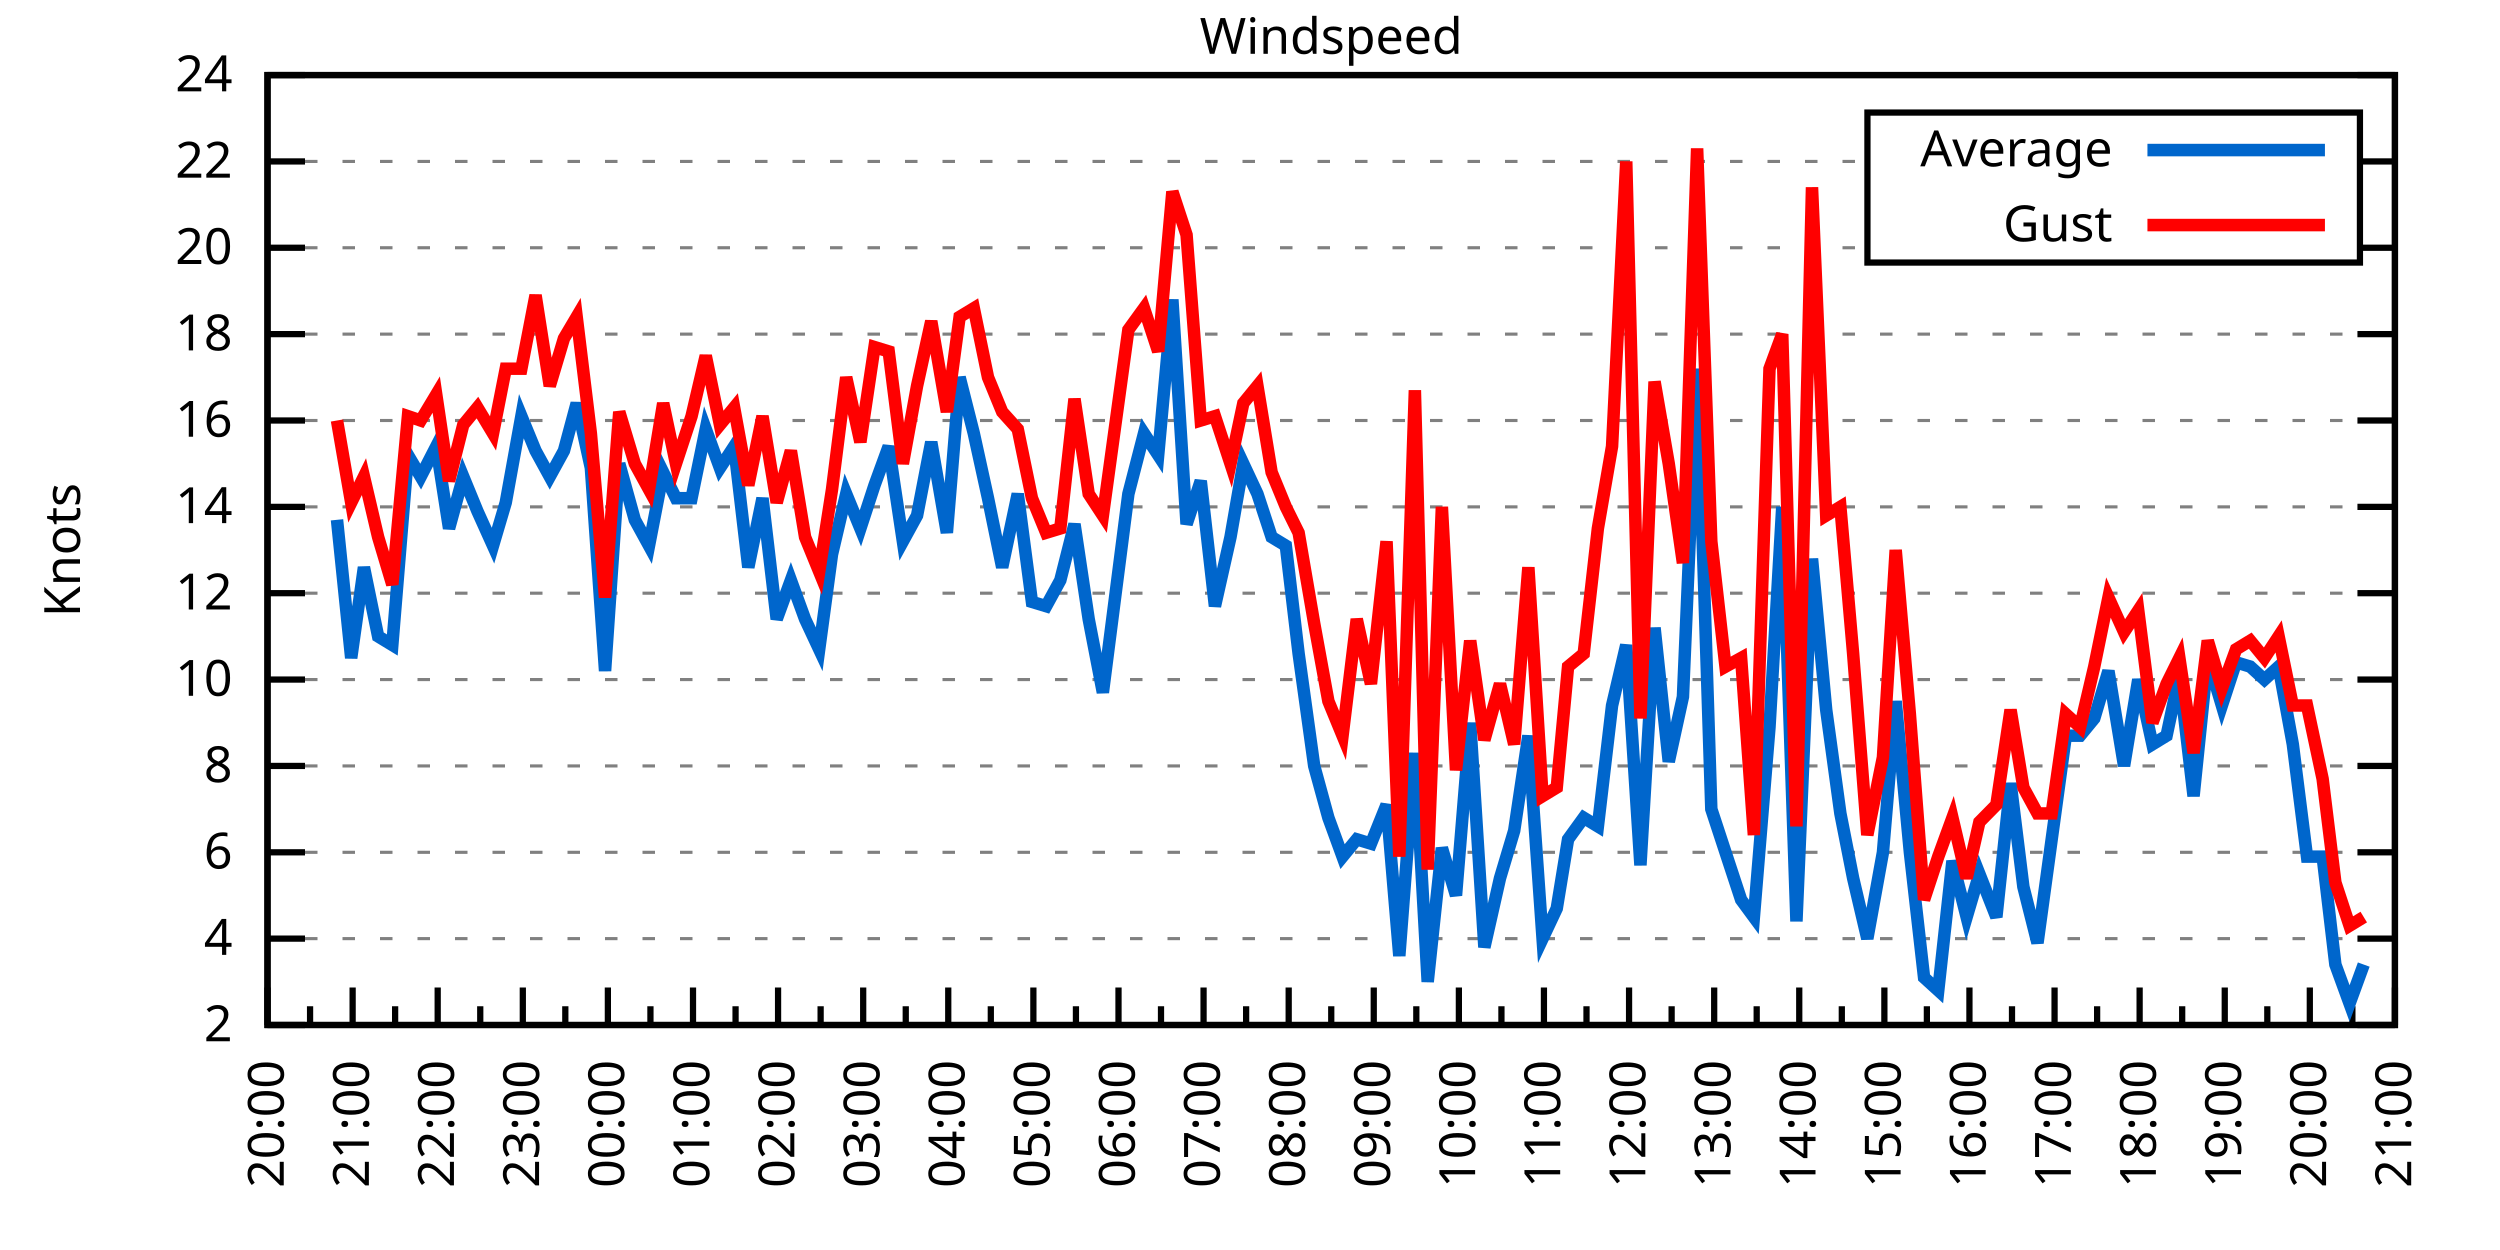
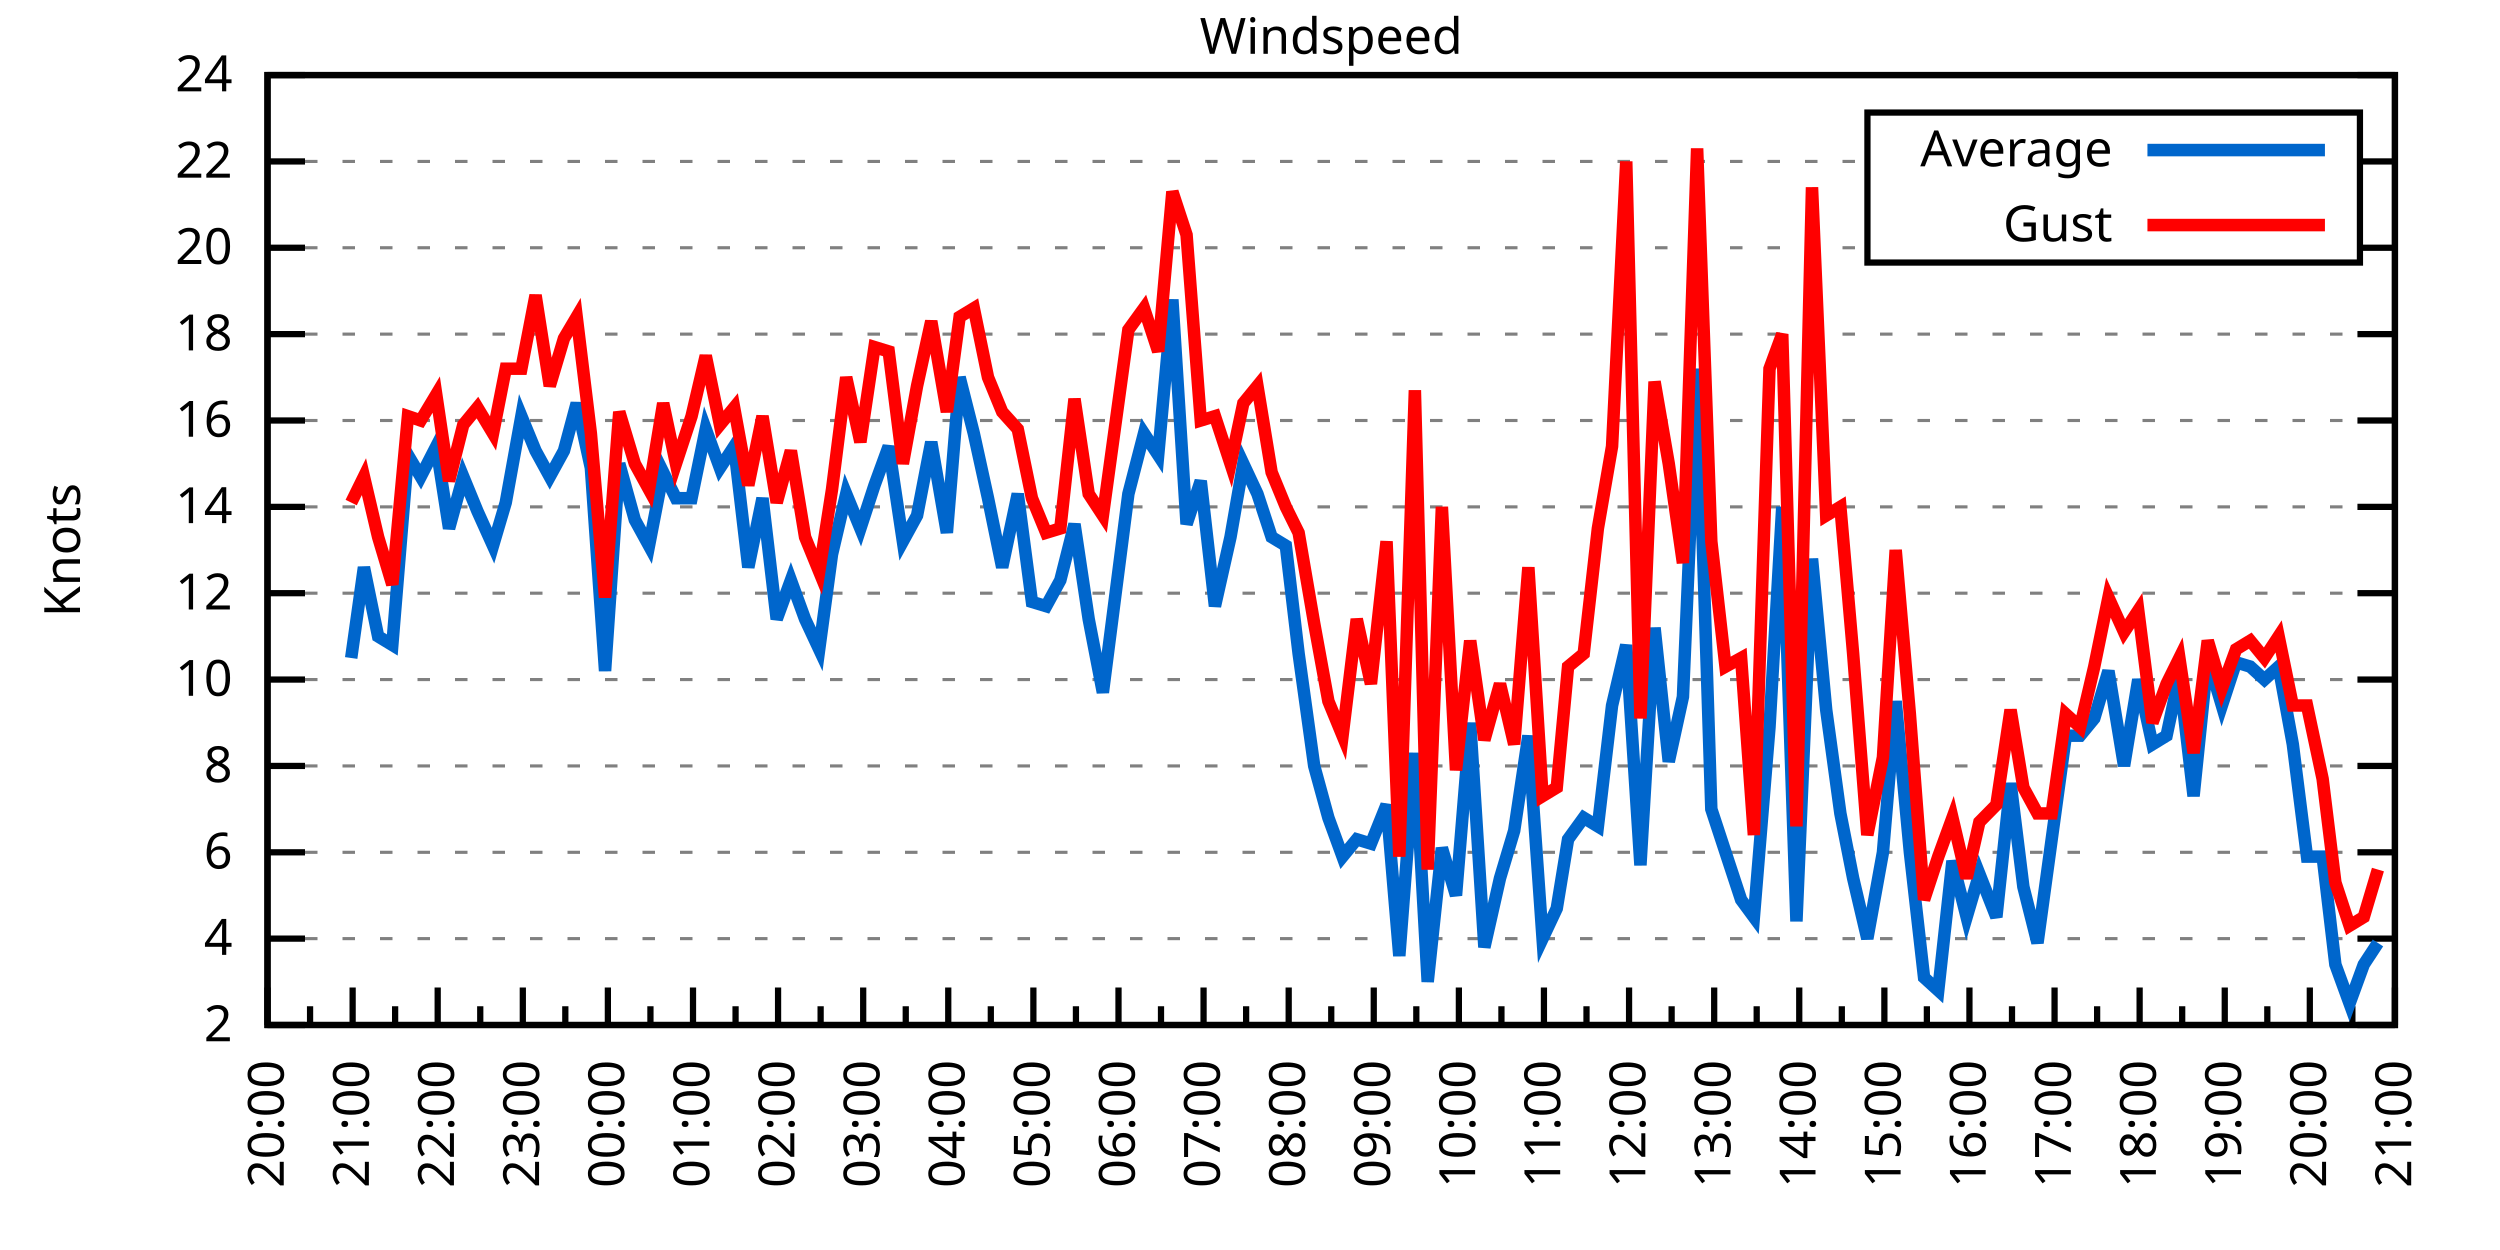
<svg xmlns="http://www.w3.org/2000/svg" xmlns:xlink="http://www.w3.org/1999/xlink" width="400" height="200" viewBox="0 0 400 200">
  <g id="gnuplot_canvas">
    <rect x="0" y="0" width="400" height="200" fill="none" />
    <defs>
      <circle id="gpDot" r="0.5" stroke-width="0.5" stroke="currentColor" />
      <path id="gpPt0" stroke-width="0.333" stroke="currentColor" d="M-1,0 h2 M0,-1 v2" />
      <path id="gpPt1" stroke-width="0.333" stroke="currentColor" d="M-1,-1 L1,1 M1,-1 L-1,1" />
      <path id="gpPt2" stroke-width="0.333" stroke="currentColor" d="M-1,0 L1,0 M0,-1 L0,1 M-1,-1 L1,1 M-1,1 L1,-1" />
      <rect id="gpPt3" stroke-width="0.333" stroke="currentColor" x="-1" y="-1" width="2" height="2" />
      <rect id="gpPt4" stroke-width="0.333" stroke="currentColor" fill="currentColor" x="-1" y="-1" width="2" height="2" />
      <circle id="gpPt5" stroke-width="0.333" stroke="currentColor" cx="0" cy="0" r="1" />
      <use xlink:href="#gpPt5" id="gpPt6" fill="currentColor" stroke="none" />
      <path id="gpPt7" stroke-width="0.333" stroke="currentColor" d="M0,-1.33 L-1.33,0.67 L1.33,0.67 z" />
      <use xlink:href="#gpPt7" id="gpPt8" fill="currentColor" stroke="none" />
      <use xlink:href="#gpPt7" id="gpPt9" stroke="currentColor" transform="rotate(180)" />
      <use xlink:href="#gpPt9" id="gpPt10" fill="currentColor" stroke="none" />
      <use xlink:href="#gpPt3" id="gpPt11" stroke="currentColor" transform="rotate(45)" />
      <use xlink:href="#gpPt11" id="gpPt12" fill="currentColor" stroke="none" />
      <path id="gpPt13" stroke-width="0.333" stroke="currentColor" d="M0,1.330 L1.265,0.411 L0.782,-1.067 L-0.782,-1.076 L-1.265,0.411 z" />
      <use xlink:href="#gpPt13" id="gpPt14" fill="currentColor" stroke="none" />
      <filter id="textbox" filterUnits="objectBoundingBox" x="0" y="0" height="1" width="1">
        <feFlood flood-color="white" flood-opacity="1" result="bgnd" />
        <feComposite in="SourceGraphic" in2="bgnd" operator="atop" />
      </filter>
      <filter id="greybox" filterUnits="objectBoundingBox" x="0" y="0" height="1" width="1">
        <feFlood flood-color="lightgrey" flood-opacity="1" result="grey" />
        <feComposite in="SourceGraphic" in2="grey" operator="atop" />
      </filter>
    </defs>
    <g fill="none" color="white" stroke="currentColor" stroke-width="1.00" stroke-linecap="butt" stroke-linejoin="miter">
</g>
    <g fill="none" color="black" stroke="currentColor" stroke-width="1.00" stroke-linecap="butt" stroke-linejoin="miter">
      <g stroke="none" shape-rendering="crispEdges">
        <polygon fill="rgb(255, 255, 255)" points="42.80,164.00 383.18,164.00 383.18,12.02 42.80,12.02 " />
      </g>
    </g>
    <g fill="none" color="black" stroke="currentColor" stroke-width="1.00" stroke-linecap="butt" stroke-linejoin="miter">
</g>
    <g fill="none" color="black" stroke="black" stroke-width="0.50" stroke-linecap="butt" stroke-linejoin="miter">
</g>
    <g fill="none" color="gray" stroke="currentColor" stroke-width="0.50" stroke-linecap="butt" stroke-linejoin="miter">
      <path stroke="gray" stroke-dasharray="2,4" class="gridline" d="M42.80,164.00 L383.19,164.00  " />
    </g>
    <g fill="none" color="gray" stroke="gray" stroke-width="1.00" stroke-linecap="butt" stroke-linejoin="miter">
</g>
    <g fill="none" color="black" stroke="currentColor" stroke-width="1.00" stroke-linecap="butt" stroke-linejoin="miter">
      <path stroke="black" d="M42.80,164.00 L48.80,164.00 M383.19,164.00 L377.19,164.00  " />
      <g transform="translate(37.20,166.60)" stroke="none" fill="black" font-family="Sans" font-size="8.00" text-anchor="end">
        <text>
          <tspan font-family="Sans"> 2</tspan>
        </text>
      </g>
    </g>
    <g fill="none" color="black" stroke="currentColor" stroke-width="1.00" stroke-linecap="butt" stroke-linejoin="miter">
</g>
    <g fill="none" color="black" stroke="black" stroke-width="0.50" stroke-linecap="butt" stroke-linejoin="miter">
</g>
    <g fill="none" color="gray" stroke="currentColor" stroke-width="0.50" stroke-linecap="butt" stroke-linejoin="miter">
      <path stroke="gray" stroke-dasharray="2,4" class="gridline" d="M42.80,150.18 L383.19,150.18  " />
    </g>
    <g fill="none" color="gray" stroke="gray" stroke-width="1.00" stroke-linecap="butt" stroke-linejoin="miter">
</g>
    <g fill="none" color="black" stroke="currentColor" stroke-width="1.00" stroke-linecap="butt" stroke-linejoin="miter">
      <path stroke="black" d="M42.80,150.18 L48.80,150.18 M383.19,150.18 L377.19,150.18  " />
      <g transform="translate(37.20,152.78)" stroke="none" fill="black" font-family="Sans" font-size="8.00" text-anchor="end">
        <text>
          <tspan font-family="Sans"> 4</tspan>
        </text>
      </g>
    </g>
    <g fill="none" color="black" stroke="currentColor" stroke-width="1.00" stroke-linecap="butt" stroke-linejoin="miter">
</g>
    <g fill="none" color="black" stroke="black" stroke-width="0.50" stroke-linecap="butt" stroke-linejoin="miter">
</g>
    <g fill="none" color="gray" stroke="currentColor" stroke-width="0.50" stroke-linecap="butt" stroke-linejoin="miter">
      <path stroke="gray" stroke-dasharray="2,4" class="gridline" d="M42.80,136.37 L383.19,136.37  " />
    </g>
    <g fill="none" color="gray" stroke="gray" stroke-width="1.00" stroke-linecap="butt" stroke-linejoin="miter">
</g>
    <g fill="none" color="black" stroke="currentColor" stroke-width="1.00" stroke-linecap="butt" stroke-linejoin="miter">
      <path stroke="black" d="M42.80,136.37 L48.80,136.37 M383.19,136.37 L377.19,136.37  " />
      <g transform="translate(37.20,138.97)" stroke="none" fill="black" font-family="Sans" font-size="8.00" text-anchor="end">
        <text>
          <tspan font-family="Sans"> 6</tspan>
        </text>
      </g>
    </g>
    <g fill="none" color="black" stroke="currentColor" stroke-width="1.00" stroke-linecap="butt" stroke-linejoin="miter">
</g>
    <g fill="none" color="black" stroke="black" stroke-width="0.50" stroke-linecap="butt" stroke-linejoin="miter">
</g>
    <g fill="none" color="gray" stroke="currentColor" stroke-width="0.50" stroke-linecap="butt" stroke-linejoin="miter">
      <path stroke="gray" stroke-dasharray="2,4" class="gridline" d="M42.80,122.55 L383.19,122.55  " />
    </g>
    <g fill="none" color="gray" stroke="gray" stroke-width="1.00" stroke-linecap="butt" stroke-linejoin="miter">
</g>
    <g fill="none" color="black" stroke="currentColor" stroke-width="1.00" stroke-linecap="butt" stroke-linejoin="miter">
      <path stroke="black" d="M42.80,122.55 L48.80,122.55 M383.19,122.55 L377.19,122.55  " />
      <g transform="translate(37.20,125.15)" stroke="none" fill="black" font-family="Sans" font-size="8.00" text-anchor="end">
        <text>
          <tspan font-family="Sans"> 8</tspan>
        </text>
      </g>
    </g>
    <g fill="none" color="black" stroke="currentColor" stroke-width="1.00" stroke-linecap="butt" stroke-linejoin="miter">
</g>
    <g fill="none" color="black" stroke="black" stroke-width="0.50" stroke-linecap="butt" stroke-linejoin="miter">
</g>
    <g fill="none" color="gray" stroke="currentColor" stroke-width="0.50" stroke-linecap="butt" stroke-linejoin="miter">
      <path stroke="gray" stroke-dasharray="2,4" class="gridline" d="M42.80,108.73 L383.19,108.73  " />
    </g>
    <g fill="none" color="gray" stroke="gray" stroke-width="1.00" stroke-linecap="butt" stroke-linejoin="miter">
</g>
    <g fill="none" color="black" stroke="currentColor" stroke-width="1.00" stroke-linecap="butt" stroke-linejoin="miter">
      <path stroke="black" d="M42.80,108.73 L48.80,108.73 M383.19,108.73 L377.19,108.73  " />
      <g transform="translate(37.20,111.33)" stroke="none" fill="black" font-family="Sans" font-size="8.00" text-anchor="end">
        <text>
          <tspan font-family="Sans"> 10</tspan>
        </text>
      </g>
    </g>
    <g fill="none" color="black" stroke="currentColor" stroke-width="1.00" stroke-linecap="butt" stroke-linejoin="miter">
</g>
    <g fill="none" color="black" stroke="black" stroke-width="0.50" stroke-linecap="butt" stroke-linejoin="miter">
</g>
    <g fill="none" color="gray" stroke="currentColor" stroke-width="0.50" stroke-linecap="butt" stroke-linejoin="miter">
      <path stroke="gray" stroke-dasharray="2,4" class="gridline" d="M42.80,94.91 L383.19,94.91  " />
    </g>
    <g fill="none" color="gray" stroke="gray" stroke-width="1.00" stroke-linecap="butt" stroke-linejoin="miter">
</g>
    <g fill="none" color="black" stroke="currentColor" stroke-width="1.00" stroke-linecap="butt" stroke-linejoin="miter">
      <path stroke="black" d="M42.80,94.91 L48.80,94.91 M383.19,94.91 L377.19,94.91  " />
      <g transform="translate(37.20,97.51)" stroke="none" fill="black" font-family="Sans" font-size="8.00" text-anchor="end">
        <text>
          <tspan font-family="Sans"> 12</tspan>
        </text>
      </g>
    </g>
    <g fill="none" color="black" stroke="currentColor" stroke-width="1.00" stroke-linecap="butt" stroke-linejoin="miter">
</g>
    <g fill="none" color="black" stroke="black" stroke-width="0.50" stroke-linecap="butt" stroke-linejoin="miter">
</g>
    <g fill="none" color="gray" stroke="currentColor" stroke-width="0.50" stroke-linecap="butt" stroke-linejoin="miter">
      <path stroke="gray" stroke-dasharray="2,4" class="gridline" d="M42.80,81.10 L383.19,81.10  " />
    </g>
    <g fill="none" color="gray" stroke="gray" stroke-width="1.00" stroke-linecap="butt" stroke-linejoin="miter">
</g>
    <g fill="none" color="black" stroke="currentColor" stroke-width="1.00" stroke-linecap="butt" stroke-linejoin="miter">
      <path stroke="black" d="M42.80,81.10 L48.80,81.10 M383.19,81.10 L377.19,81.10  " />
      <g transform="translate(37.20,83.70)" stroke="none" fill="black" font-family="Sans" font-size="8.00" text-anchor="end">
        <text>
          <tspan font-family="Sans"> 14</tspan>
        </text>
      </g>
    </g>
    <g fill="none" color="black" stroke="currentColor" stroke-width="1.00" stroke-linecap="butt" stroke-linejoin="miter">
</g>
    <g fill="none" color="black" stroke="black" stroke-width="0.50" stroke-linecap="butt" stroke-linejoin="miter">
</g>
    <g fill="none" color="gray" stroke="currentColor" stroke-width="0.50" stroke-linecap="butt" stroke-linejoin="miter">
      <path stroke="gray" stroke-dasharray="2,4" class="gridline" d="M42.80,67.28 L383.19,67.28  " />
    </g>
    <g fill="none" color="gray" stroke="gray" stroke-width="1.00" stroke-linecap="butt" stroke-linejoin="miter">
</g>
    <g fill="none" color="black" stroke="currentColor" stroke-width="1.00" stroke-linecap="butt" stroke-linejoin="miter">
      <path stroke="black" d="M42.80,67.28 L48.80,67.28 M383.19,67.28 L377.19,67.28  " />
      <g transform="translate(37.20,69.88)" stroke="none" fill="black" font-family="Sans" font-size="8.00" text-anchor="end">
        <text>
          <tspan font-family="Sans"> 16</tspan>
        </text>
      </g>
    </g>
    <g fill="none" color="black" stroke="currentColor" stroke-width="1.00" stroke-linecap="butt" stroke-linejoin="miter">
</g>
    <g fill="none" color="black" stroke="black" stroke-width="0.50" stroke-linecap="butt" stroke-linejoin="miter">
</g>
    <g fill="none" color="gray" stroke="currentColor" stroke-width="0.50" stroke-linecap="butt" stroke-linejoin="miter">
      <path stroke="gray" stroke-dasharray="2,4" class="gridline" d="M42.80,53.46 L383.19,53.46  " />
    </g>
    <g fill="none" color="gray" stroke="gray" stroke-width="1.00" stroke-linecap="butt" stroke-linejoin="miter">
</g>
    <g fill="none" color="black" stroke="currentColor" stroke-width="1.00" stroke-linecap="butt" stroke-linejoin="miter">
      <path stroke="black" d="M42.80,53.46 L48.80,53.46 M383.19,53.46 L377.19,53.46  " />
      <g transform="translate(37.20,56.06)" stroke="none" fill="black" font-family="Sans" font-size="8.00" text-anchor="end">
        <text>
          <tspan font-family="Sans"> 18</tspan>
        </text>
      </g>
    </g>
    <g fill="none" color="black" stroke="currentColor" stroke-width="1.00" stroke-linecap="butt" stroke-linejoin="miter">
</g>
    <g fill="none" color="black" stroke="black" stroke-width="0.50" stroke-linecap="butt" stroke-linejoin="miter">
</g>
    <g fill="none" color="gray" stroke="currentColor" stroke-width="0.50" stroke-linecap="butt" stroke-linejoin="miter">
      <path stroke="gray" stroke-dasharray="2,4" class="gridline" d="M42.80,39.64 L298.79,39.64 M377.59,39.64 L383.19,39.64  " />
    </g>
    <g fill="none" color="gray" stroke="gray" stroke-width="1.00" stroke-linecap="butt" stroke-linejoin="miter">
</g>
    <g fill="none" color="black" stroke="currentColor" stroke-width="1.00" stroke-linecap="butt" stroke-linejoin="miter">
      <path stroke="black" d="M42.80,39.64 L48.80,39.64 M383.19,39.64 L377.19,39.64  " />
      <g transform="translate(37.20,42.24)" stroke="none" fill="black" font-family="Sans" font-size="8.00" text-anchor="end">
        <text>
          <tspan font-family="Sans"> 20</tspan>
        </text>
      </g>
    </g>
    <g fill="none" color="black" stroke="currentColor" stroke-width="1.00" stroke-linecap="butt" stroke-linejoin="miter">
</g>
    <g fill="none" color="black" stroke="black" stroke-width="0.50" stroke-linecap="butt" stroke-linejoin="miter">
</g>
    <g fill="none" color="gray" stroke="currentColor" stroke-width="0.50" stroke-linecap="butt" stroke-linejoin="miter">
      <path stroke="gray" stroke-dasharray="2,4" class="gridline" d="M42.80,25.83 L298.79,25.83 M377.59,25.83 L383.19,25.83  " />
    </g>
    <g fill="none" color="gray" stroke="gray" stroke-width="1.00" stroke-linecap="butt" stroke-linejoin="miter">
</g>
    <g fill="none" color="black" stroke="currentColor" stroke-width="1.00" stroke-linecap="butt" stroke-linejoin="miter">
      <path stroke="black" d="M42.80,25.83 L48.80,25.83 M383.19,25.83 L377.19,25.83  " />
      <g transform="translate(37.20,28.43)" stroke="none" fill="black" font-family="Sans" font-size="8.00" text-anchor="end">
        <text>
          <tspan font-family="Sans"> 22</tspan>
        </text>
      </g>
    </g>
    <g fill="none" color="black" stroke="currentColor" stroke-width="1.00" stroke-linecap="butt" stroke-linejoin="miter">
</g>
    <g fill="none" color="black" stroke="black" stroke-width="0.50" stroke-linecap="butt" stroke-linejoin="miter">
</g>
    <g fill="none" color="gray" stroke="currentColor" stroke-width="0.50" stroke-linecap="butt" stroke-linejoin="miter">
      <path stroke="gray" stroke-dasharray="2,4" class="gridline" d="M42.80,12.01 L383.19,12.01  " />
    </g>
    <g fill="none" color="gray" stroke="gray" stroke-width="1.00" stroke-linecap="butt" stroke-linejoin="miter">
</g>
    <g fill="none" color="black" stroke="currentColor" stroke-width="1.00" stroke-linecap="butt" stroke-linejoin="miter">
      <path stroke="black" d="M42.80,12.01 L48.80,12.01 M383.19,12.01 L377.19,12.01  " />
      <g transform="translate(37.20,14.61)" stroke="none" fill="black" font-family="Sans" font-size="8.00" text-anchor="end">
        <text>
          <tspan font-family="Sans"> 24</tspan>
        </text>
      </g>
    </g>
    <g fill="none" color="black" stroke="currentColor" stroke-width="1.00" stroke-linecap="butt" stroke-linejoin="miter">
      <path stroke="black" d="M42.80,164.00 L42.80,158.00  " />
      <g transform="translate(45.40,169.60) rotate(270)" stroke="none" fill="black" font-family="Sans" font-size="8.00" text-anchor="end">
        <text>
          <tspan font-family="Sans">20:00</tspan>
        </text>
      </g>
    </g>
    <g fill="none" color="black" stroke="currentColor" stroke-width="1.00" stroke-linecap="butt" stroke-linejoin="miter">
      <path stroke="black" d="M49.61,164.00 L49.61,161.00 M56.42,164.00 L56.42,158.00  " />
      <g transform="translate(59.02,169.60) rotate(270)" stroke="none" fill="black" font-family="Sans" font-size="8.00" text-anchor="end">
        <text>
          <tspan font-family="Sans">21:00</tspan>
        </text>
      </g>
    </g>
    <g fill="none" color="black" stroke="currentColor" stroke-width="1.00" stroke-linecap="butt" stroke-linejoin="miter">
      <path stroke="black" d="M63.22,164.00 L63.22,161.00 M70.03,164.00 L70.03,158.00  " />
      <g transform="translate(72.63,169.60) rotate(270)" stroke="none" fill="black" font-family="Sans" font-size="8.00" text-anchor="end">
        <text>
          <tspan font-family="Sans">22:00</tspan>
        </text>
      </g>
    </g>
    <g fill="none" color="black" stroke="currentColor" stroke-width="1.00" stroke-linecap="butt" stroke-linejoin="miter">
      <path stroke="black" d="M76.84,164.00 L76.84,161.00 M83.65,164.00 L83.65,158.00  " />
      <g transform="translate(86.25,169.60) rotate(270)" stroke="none" fill="black" font-family="Sans" font-size="8.00" text-anchor="end">
        <text>
          <tspan font-family="Sans">23:00</tspan>
        </text>
      </g>
    </g>
    <g fill="none" color="black" stroke="currentColor" stroke-width="1.00" stroke-linecap="butt" stroke-linejoin="miter">
      <path stroke="black" d="M90.45,164.00 L90.45,161.00 M97.26,164.00 L97.26,158.00  " />
      <g transform="translate(99.86,169.60) rotate(270)" stroke="none" fill="black" font-family="Sans" font-size="8.00" text-anchor="end">
        <text>
          <tspan font-family="Sans">00:00</tspan>
        </text>
      </g>
    </g>
    <g fill="none" color="black" stroke="currentColor" stroke-width="1.00" stroke-linecap="butt" stroke-linejoin="miter">
      <path stroke="black" d="M104.07,164.00 L104.07,161.00 M110.88,164.00 L110.88,158.00  " />
      <g transform="translate(113.48,169.60) rotate(270)" stroke="none" fill="black" font-family="Sans" font-size="8.00" text-anchor="end">
        <text>
          <tspan font-family="Sans">01:00</tspan>
        </text>
      </g>
    </g>
    <g fill="none" color="black" stroke="currentColor" stroke-width="1.00" stroke-linecap="butt" stroke-linejoin="miter">
      <path stroke="black" d="M117.69,164.00 L117.69,161.00 M124.49,164.00 L124.49,158.00  " />
      <g transform="translate(127.09,169.60) rotate(270)" stroke="none" fill="black" font-family="Sans" font-size="8.00" text-anchor="end">
        <text>
          <tspan font-family="Sans">02:00</tspan>
        </text>
      </g>
    </g>
    <g fill="none" color="black" stroke="currentColor" stroke-width="1.00" stroke-linecap="butt" stroke-linejoin="miter">
      <path stroke="black" d="M131.30,164.00 L131.30,161.00 M138.11,164.00 L138.11,158.00  " />
      <g transform="translate(140.71,169.60) rotate(270)" stroke="none" fill="black" font-family="Sans" font-size="8.00" text-anchor="end">
        <text>
          <tspan font-family="Sans">03:00</tspan>
        </text>
      </g>
    </g>
    <g fill="none" color="black" stroke="currentColor" stroke-width="1.00" stroke-linecap="butt" stroke-linejoin="miter">
      <path stroke="black" d="M144.92,164.00 L144.92,161.00 M151.72,164.00 L151.72,158.00  " />
      <g transform="translate(154.32,169.60) rotate(270)" stroke="none" fill="black" font-family="Sans" font-size="8.00" text-anchor="end">
        <text>
          <tspan font-family="Sans">04:00</tspan>
        </text>
      </g>
    </g>
    <g fill="none" color="black" stroke="currentColor" stroke-width="1.00" stroke-linecap="butt" stroke-linejoin="miter">
      <path stroke="black" d="M158.53,164.00 L158.53,161.00 M165.34,164.00 L165.34,158.00  " />
      <g transform="translate(167.94,169.60) rotate(270)" stroke="none" fill="black" font-family="Sans" font-size="8.00" text-anchor="end">
        <text>
          <tspan font-family="Sans">05:00</tspan>
        </text>
      </g>
    </g>
    <g fill="none" color="black" stroke="currentColor" stroke-width="1.00" stroke-linecap="butt" stroke-linejoin="miter">
      <path stroke="black" d="M172.15,164.00 L172.15,161.00 M178.96,164.00 L178.96,158.00  " />
      <g transform="translate(181.56,169.60) rotate(270)" stroke="none" fill="black" font-family="Sans" font-size="8.00" text-anchor="end">
        <text>
          <tspan font-family="Sans">06:00</tspan>
        </text>
      </g>
    </g>
    <g fill="none" color="black" stroke="currentColor" stroke-width="1.00" stroke-linecap="butt" stroke-linejoin="miter">
      <path stroke="black" d="M185.76,164.00 L185.76,161.00 M192.57,164.00 L192.57,158.00  " />
      <g transform="translate(195.17,169.60) rotate(270)" stroke="none" fill="black" font-family="Sans" font-size="8.00" text-anchor="end">
        <text>
          <tspan font-family="Sans">07:00</tspan>
        </text>
      </g>
    </g>
    <g fill="none" color="black" stroke="currentColor" stroke-width="1.00" stroke-linecap="butt" stroke-linejoin="miter">
      <path stroke="black" d="M199.38,164.00 L199.38,161.00 M206.19,164.00 L206.19,158.00  " />
      <g transform="translate(208.79,169.60) rotate(270)" stroke="none" fill="black" font-family="Sans" font-size="8.00" text-anchor="end">
        <text>
          <tspan font-family="Sans">08:00</tspan>
        </text>
      </g>
    </g>
    <g fill="none" color="black" stroke="currentColor" stroke-width="1.00" stroke-linecap="butt" stroke-linejoin="miter">
      <path stroke="black" d="M213.00,164.00 L213.00,161.00 M219.80,164.00 L219.80,158.00  " />
      <g transform="translate(222.40,169.60) rotate(270)" stroke="none" fill="black" font-family="Sans" font-size="8.00" text-anchor="end">
        <text>
          <tspan font-family="Sans">09:00</tspan>
        </text>
      </g>
    </g>
    <g fill="none" color="black" stroke="currentColor" stroke-width="1.00" stroke-linecap="butt" stroke-linejoin="miter">
      <path stroke="black" d="M226.61,164.00 L226.61,161.00 M233.42,164.00 L233.42,158.00  " />
      <g transform="translate(236.02,169.60) rotate(270)" stroke="none" fill="black" font-family="Sans" font-size="8.00" text-anchor="end">
        <text>
          <tspan font-family="Sans">10:00</tspan>
        </text>
      </g>
    </g>
    <g fill="none" color="black" stroke="currentColor" stroke-width="1.00" stroke-linecap="butt" stroke-linejoin="miter">
      <path stroke="black" d="M240.23,164.00 L240.23,161.00 M247.03,164.00 L247.03,158.00  " />
      <g transform="translate(249.63,169.60) rotate(270)" stroke="none" fill="black" font-family="Sans" font-size="8.00" text-anchor="end">
        <text>
          <tspan font-family="Sans">11:00</tspan>
        </text>
      </g>
    </g>
    <g fill="none" color="black" stroke="currentColor" stroke-width="1.00" stroke-linecap="butt" stroke-linejoin="miter">
      <path stroke="black" d="M253.84,164.00 L253.84,161.00 M260.65,164.00 L260.65,158.00  " />
      <g transform="translate(263.25,169.60) rotate(270)" stroke="none" fill="black" font-family="Sans" font-size="8.00" text-anchor="end">
        <text>
          <tspan font-family="Sans">12:00</tspan>
        </text>
      </g>
    </g>
    <g fill="none" color="black" stroke="currentColor" stroke-width="1.00" stroke-linecap="butt" stroke-linejoin="miter">
      <path stroke="black" d="M267.46,164.00 L267.46,161.00 M274.27,164.00 L274.27,158.00  " />
      <g transform="translate(276.87,169.60) rotate(270)" stroke="none" fill="black" font-family="Sans" font-size="8.00" text-anchor="end">
        <text>
          <tspan font-family="Sans">13:00</tspan>
        </text>
      </g>
    </g>
    <g fill="none" color="black" stroke="currentColor" stroke-width="1.00" stroke-linecap="butt" stroke-linejoin="miter">
      <path stroke="black" d="M281.07,164.00 L281.07,161.00 M287.88,164.00 L287.88,158.00  " />
      <g transform="translate(290.48,169.60) rotate(270)" stroke="none" fill="black" font-family="Sans" font-size="8.00" text-anchor="end">
        <text>
          <tspan font-family="Sans">14:00</tspan>
        </text>
      </g>
    </g>
    <g fill="none" color="black" stroke="currentColor" stroke-width="1.00" stroke-linecap="butt" stroke-linejoin="miter">
      <path stroke="black" d="M294.69,164.00 L294.69,161.00 M301.50,164.00 L301.50,158.00  " />
      <g transform="translate(304.10,169.60) rotate(270)" stroke="none" fill="black" font-family="Sans" font-size="8.00" text-anchor="end">
        <text>
          <tspan font-family="Sans">15:00</tspan>
        </text>
      </g>
    </g>
    <g fill="none" color="black" stroke="currentColor" stroke-width="1.00" stroke-linecap="butt" stroke-linejoin="miter">
      <path stroke="black" d="M308.30,164.00 L308.30,161.00 M315.11,164.00 L315.11,158.00  " />
      <g transform="translate(317.71,169.60) rotate(270)" stroke="none" fill="black" font-family="Sans" font-size="8.00" text-anchor="end">
        <text>
          <tspan font-family="Sans">16:00</tspan>
        </text>
      </g>
    </g>
    <g fill="none" color="black" stroke="currentColor" stroke-width="1.00" stroke-linecap="butt" stroke-linejoin="miter">
      <path stroke="black" d="M321.92,164.00 L321.92,161.00 M328.73,164.00 L328.73,158.00  " />
      <g transform="translate(331.33,169.60) rotate(270)" stroke="none" fill="black" font-family="Sans" font-size="8.00" text-anchor="end">
        <text>
          <tspan font-family="Sans">17:00</tspan>
        </text>
      </g>
    </g>
    <g fill="none" color="black" stroke="currentColor" stroke-width="1.00" stroke-linecap="butt" stroke-linejoin="miter">
      <path stroke="black" d="M335.54,164.00 L335.54,161.00 M342.34,164.00 L342.34,158.00  " />
      <g transform="translate(344.94,169.60) rotate(270)" stroke="none" fill="black" font-family="Sans" font-size="8.00" text-anchor="end">
        <text>
          <tspan font-family="Sans">18:00</tspan>
        </text>
      </g>
    </g>
    <g fill="none" color="black" stroke="currentColor" stroke-width="1.00" stroke-linecap="butt" stroke-linejoin="miter">
      <path stroke="black" d="M349.15,164.00 L349.15,161.00 M355.96,164.00 L355.96,158.00  " />
      <g transform="translate(358.56,169.60) rotate(270)" stroke="none" fill="black" font-family="Sans" font-size="8.00" text-anchor="end">
        <text>
          <tspan font-family="Sans">19:00</tspan>
        </text>
      </g>
    </g>
    <g fill="none" color="black" stroke="currentColor" stroke-width="1.00" stroke-linecap="butt" stroke-linejoin="miter">
      <path stroke="black" d="M362.77,164.00 L362.77,161.00 M369.57,164.00 L369.57,158.00  " />
      <g transform="translate(372.17,169.60) rotate(270)" stroke="none" fill="black" font-family="Sans" font-size="8.00" text-anchor="end">
        <text>
          <tspan font-family="Sans">20:00</tspan>
        </text>
      </g>
    </g>
    <g fill="none" color="black" stroke="currentColor" stroke-width="1.00" stroke-linecap="butt" stroke-linejoin="miter">
      <path stroke="black" d="M376.38,164.00 L376.38,161.00 M383.19,164.00 L383.19,158.00  " />
      <g transform="translate(385.79,169.60) rotate(270)" stroke="none" fill="black" font-family="Sans" font-size="8.00" text-anchor="end">
        <text>
          <tspan font-family="Sans">21:00</tspan>
        </text>
      </g>
    </g>
    <g fill="none" color="black" stroke="currentColor" stroke-width="1.00" stroke-linecap="butt" stroke-linejoin="miter">
</g>
    <g fill="none" color="black" stroke="currentColor" stroke-width="1.00" stroke-linecap="butt" stroke-linejoin="miter">
      <path stroke="black" d="M42.80,12.01 L42.80,164.00 L383.19,164.00 L383.19,12.01 L42.80,12.01 Z  " />
    </g>
    <g fill="none" color="black" stroke="currentColor" stroke-width="1.00" stroke-linecap="butt" stroke-linejoin="miter">
      <g transform="translate(12.80,88.01) rotate(270)" stroke="none" fill="black" font-family="Sans" font-size="8.00" text-anchor="middle">
        <text>
          <tspan font-family="Sans">Knots</tspan>
        </text>
      </g>
    </g>
    <g fill="none" color="black" stroke="currentColor" stroke-width="1.00" stroke-linecap="butt" stroke-linejoin="miter">
</g>
    <g fill="none" color="black" stroke="currentColor" stroke-width="1.00" stroke-linecap="butt" stroke-linejoin="miter">
      <path stroke="black" d="M298.79,42.01 L298.79,18.01 L377.59,18.01 L377.59,42.01 L298.79,42.01 Z  " />
    </g>
    <g id="Windspeed_plot_1">
      <g fill="none" color="white" stroke="black" stroke-width="2.00" stroke-linecap="butt" stroke-linejoin="miter">
</g>
      <g fill="none" color="black" stroke="currentColor" stroke-width="2.00" stroke-linecap="butt" stroke-linejoin="miter">
        <g transform="translate(337.99,26.61)" stroke="none" fill="black" font-family="Sans" font-size="8.00" text-anchor="end">
          <text>
            <tspan font-family="Sans">Average</tspan>
          </text>
        </g>
      </g>
      <g fill="none" color="black" stroke="currentColor" stroke-width="2.00" stroke-linecap="butt" stroke-linejoin="miter">
-         <path stroke="rgb(  0, 102, 204)" d="M343.59,24.01 L371.99,24.01 M53.92,83.17 L56.19,105.28 L58.23,90.77 L60.50,101.82 L62.77,103.20 L65.27,72.81   L67.31,76.26 L69.80,71.42 L71.85,84.55 L74.12,76.26 L76.39,81.79 L78.88,87.31 L80.92,80.41 L83.42,66.59   L85.69,72.12 L87.96,76.26 L90.23,72.12 L92.27,64.52 L94.54,74.88 L96.81,107.35 L99.08,74.19 L101.57,83.17   L103.84,87.31 L106.11,75.57 L108.15,79.71 L110.65,79.71 L112.92,68.66 L115.19,74.88 L117.46,71.42 L119.73,90.77   L122.00,79.71 L124.27,99.06 L126.54,92.84 L128.81,99.06 L131.07,103.89 L133.12,88.70 L135.39,79.02 L137.66,84.55   L139.92,77.64 L142.19,71.42 L144.46,86.62 L146.73,82.48 L149.00,70.73 L151.50,85.24 L153.54,60.37 L155.81,69.35   L158.08,79.71 L160.35,90.77 L162.84,79.02 L165.11,96.30 L167.38,96.99 L169.65,92.84 L171.92,83.86 L174.19,99.06   L176.46,110.80 L180.54,79.02 L183.04,69.35 L185.31,72.81 L187.58,47.93 L189.85,83.86 L192.12,76.95 L194.39,96.99   L196.88,85.93 L198.93,74.19 L201.19,79.02 L203.46,85.93 L205.73,87.31 L207.78,104.59 L210.27,122.55 L212.54,130.84   L214.81,137.06 L217.08,134.29 L219.35,134.98 L221.85,128.77 L223.89,152.95 L226.38,120.48 L228.43,157.09 L230.70,135.67   L232.96,143.27 L235.23,115.64 L237.50,151.56 L240.00,140.51 L242.27,132.91 L244.54,117.71 L246.81,150.18 L249.08,145.35   L250.89,134.29 L253.39,130.84 L255.66,132.22 L257.93,112.88 L260.20,103.20 L262.47,138.44 L264.73,100.44 L267.00,121.86   L269.27,111.49 L271.54,58.99 L273.81,129.46 L276.08,136.37 L278.58,143.96 L280.62,146.73 L283.12,116.33 L285.16,81.10   L287.43,147.42 L289.92,89.39 L292.19,113.57 L294.46,130.15 L296.50,140.51 L298.77,150.18 L301.27,136.37 L303.31,112.19   L305.58,136.37 L307.85,156.40 L310.12,158.47 L312.39,137.75 L314.66,146.73 L316.70,139.82 L319.42,146.73 L321.69,125.31   L323.74,141.89 L326.00,150.87 L328.27,134.29 L330.54,117.71 L332.81,117.71 L335.08,114.95 L337.35,107.35 L339.85,122.55   L342.12,108.73 L344.39,119.09 L346.65,117.71 L348.70,108.04 L350.97,127.38 L353.24,105.28 L355.50,112.88 L357.77,105.97   L360.04,106.66 L362.31,108.73 L364.58,106.66 L366.85,119.09 L369.12,137.06 L371.62,137.06 L373.66,154.33 L375.93,160.55   L378.20,154.33  " />
+         <path stroke="rgb(  0, 102, 204)" d="M343.59,24.01 L371.99,24.01 M56.19,105.28 L58.23,90.77 L60.50,101.82 L62.77,103.20 L65.27,72.81 L67.31,76.26   L69.80,71.42 L71.85,84.55 L74.12,76.26 L76.39,81.79 L78.88,87.31 L80.92,80.41 L83.42,66.59 L85.69,72.12   L87.96,76.26 L90.23,72.12 L92.27,64.52 L94.54,74.88 L96.81,107.35 L99.08,74.19 L101.57,83.17 L103.84,87.31   L106.11,75.57 L108.15,79.71 L110.65,79.71 L112.92,68.66 L115.19,74.88 L117.46,71.42 L119.73,90.77 L122.00,79.71   L124.27,99.06 L126.54,92.84 L128.81,99.06 L131.07,103.89 L133.12,88.70 L135.39,79.02 L137.66,84.55 L139.92,77.64   L142.19,71.42 L144.46,86.62 L146.73,82.48 L149.00,70.73 L151.50,85.24 L153.54,60.37 L155.81,69.35 L158.08,79.71   L160.35,90.77 L162.84,79.02 L165.11,96.30 L167.38,96.99 L169.65,92.84 L171.92,83.86 L174.19,99.06 L176.46,110.80   L180.54,79.02 L183.04,69.35 L185.31,72.81 L187.58,47.93 L189.85,83.86 L192.12,76.95 L194.39,96.99 L196.88,85.93   L198.93,74.19 L201.19,79.02 L203.46,85.93 L205.73,87.31 L207.78,104.59 L210.27,122.55 L212.54,130.84 L214.81,137.06   L217.08,134.29 L219.35,134.98 L221.85,128.77 L223.89,152.95 L226.38,120.48 L228.43,157.09 L230.70,135.67 L232.96,143.27   L235.23,115.64 L237.50,151.56 L240.00,140.51 L242.27,132.91 L244.54,117.71 L246.81,150.18 L249.08,145.35 L250.89,134.29   L253.39,130.84 L255.66,132.22 L257.93,112.88 L260.20,103.20 L262.47,138.44 L264.73,100.44 L267.00,121.86 L269.27,111.49   L271.54,58.99 L273.81,129.46 L276.08,136.37 L278.58,143.96 L280.62,146.73 L283.12,116.33 L285.16,81.10 L287.43,147.42   L289.92,89.39 L292.19,113.57 L294.46,130.15 L296.50,140.51 L298.77,150.18 L301.27,136.37 L303.31,112.19 L305.58,136.37   L307.85,156.40 L310.12,158.47 L312.39,137.75 L314.66,146.73 L316.70,139.82 L319.42,146.73 L321.69,125.31 L323.74,141.89   L326.00,150.87 L328.27,134.29 L330.54,117.71 L332.81,117.71 L335.08,114.95 L337.35,107.35 L339.85,122.55 L342.12,108.73   L344.39,119.09 L346.65,117.71 L348.70,108.04 L350.97,127.38 L353.24,105.28 L355.50,112.88 L357.77,105.97 L360.04,106.66   L362.31,108.73 L364.58,106.66 L366.85,119.09 L369.12,137.06 L371.62,137.06 L373.66,154.33 L375.93,160.55 L378.20,154.33   L380.47,150.87  " />
      </g>
    </g>
    <g id="Windspeed_plot_2">
      <g fill="none" color="black" stroke="currentColor" stroke-width="2.00" stroke-linecap="butt" stroke-linejoin="miter">
        <g transform="translate(337.99,38.61)" stroke="none" fill="black" font-family="Sans" font-size="8.00" text-anchor="end">
          <text>
            <tspan font-family="Sans">Gust</tspan>
          </text>
        </g>
      </g>
      <g fill="none" color="black" stroke="currentColor" stroke-width="2.00" stroke-linecap="butt" stroke-linejoin="miter">
-         <path stroke="rgb(255,   0,   0)" d="M343.59,36.01 L371.99,36.01 M53.92,67.28 L56.19,80.41 L58.23,76.26 L60.50,85.93 L62.77,93.53 L65.27,66.59   L67.31,67.28 L69.80,63.13 L71.85,76.95 L74.12,67.97 L76.39,65.21 L78.88,69.35 L80.92,58.99 L83.42,58.99   L85.69,47.24 L87.96,61.75 L90.23,54.15 L92.27,50.70 L94.54,69.35 L96.81,95.60 L99.08,65.90 L101.57,74.19   L103.84,78.33 L106.11,64.52 L108.15,74.19 L110.65,66.59 L112.92,56.92 L115.19,67.97 L117.46,65.21 L119.73,77.64   L122.00,66.59 L124.27,80.41 L126.54,72.12 L128.81,85.93 L131.07,91.46 L133.12,78.33 L135.39,60.37 L137.66,70.73   L139.92,55.53 L142.19,56.23 L144.46,74.19 L146.73,61.75 L149.00,51.39 L151.50,65.90 L153.54,50.70 L155.81,49.32   L158.08,60.37 L160.35,65.90 L162.84,68.66 L165.11,79.71 L167.38,85.24 L169.65,84.55 L171.92,63.82 L174.19,79.02   L176.46,82.48 L180.54,52.77 L183.04,49.32 L185.31,56.23 L187.58,30.66 L189.85,37.57 L192.12,67.28 L194.39,66.59   L196.88,74.19 L198.93,64.52 L201.19,61.75 L203.46,75.57 L205.73,81.10 L207.78,85.24 L210.27,99.75 L212.54,112.19   L214.81,117.71 L217.08,99.06 L219.35,109.42 L221.85,86.62 L223.89,137.06 L226.38,62.44 L228.43,139.13 L230.70,81.10   L232.96,123.24 L235.23,102.51 L237.50,118.40 L240.00,109.42 L242.27,119.09 L244.54,90.77 L246.81,127.38 L249.08,126.00   L250.89,106.66 L253.39,104.59 L255.66,84.55 L257.93,71.42 L260.20,25.83 L262.47,114.95 L264.73,61.06 L267.00,74.19   L269.27,90.08 L271.54,23.75 L273.81,86.62 L276.08,106.66 L278.58,105.28 L280.62,133.60 L283.12,58.99 L285.16,53.46   L287.43,132.22 L289.92,29.97 L292.19,82.48 L294.46,81.10 L296.50,104.59 L298.77,133.60 L301.27,121.17 L303.31,88.00   L305.58,114.26 L307.85,143.96 L310.12,137.06 L312.39,130.84 L314.66,140.51 L316.70,131.53 L319.42,128.77 L321.69,113.57   L323.74,126.00 L326.00,130.15 L328.27,130.15 L330.54,114.26 L332.81,116.33 L335.08,106.66 L337.35,95.60 L339.85,101.13   L342.12,97.68 L344.39,115.64 L346.65,109.42 L348.70,105.28 L350.97,120.48 L353.24,102.51 L355.50,110.11 L357.77,103.89   L360.04,102.51 L362.31,105.28 L364.58,101.82 L366.85,112.88 L369.12,112.88 L371.62,124.62 L373.66,141.20 L375.93,148.11   L378.20,146.73  " />
+         <path stroke="rgb(255,   0,   0)" d="M343.59,36.01 L371.99,36.01 M56.19,80.41 L58.23,76.26 L60.50,85.93 L62.77,93.53 L65.27,66.59 L67.31,67.28   L69.80,63.13 L71.85,76.95 L74.12,67.97 L76.39,65.21 L78.88,69.35 L80.92,58.99 L83.42,58.99 L85.69,47.24   L87.96,61.75 L90.23,54.15 L92.27,50.70 L94.54,69.35 L96.81,95.60 L99.08,65.90 L101.57,74.19 L103.84,78.33   L106.11,64.52 L108.15,74.19 L110.65,66.59 L112.92,56.92 L115.19,67.97 L117.46,65.21 L119.73,77.64 L122.00,66.59   L124.27,80.41 L126.54,72.12 L128.81,85.93 L131.07,91.46 L133.12,78.33 L135.39,60.37 L137.66,70.73 L139.92,55.53   L142.19,56.23 L144.46,74.19 L146.73,61.75 L149.00,51.39 L151.50,65.90 L153.54,50.70 L155.81,49.32 L158.08,60.37   L160.35,65.90 L162.84,68.66 L165.11,79.71 L167.38,85.24 L169.65,84.55 L171.92,63.82 L174.19,79.02 L176.46,82.48   L180.54,52.77 L183.04,49.32 L185.31,56.23 L187.58,30.66 L189.85,37.57 L192.12,67.28 L194.39,66.59 L196.88,74.19   L198.93,64.52 L201.19,61.75 L203.46,75.57 L205.73,81.10 L207.78,85.24 L210.27,99.75 L212.54,112.19 L214.81,117.71   L217.08,99.06 L219.35,109.42 L221.85,86.62 L223.89,137.06 L226.38,62.44 L228.43,139.13 L230.70,81.10 L232.96,123.24   L235.23,102.51 L237.50,118.40 L240.00,109.42 L242.27,119.09 L244.54,90.77 L246.81,127.38 L249.08,126.00 L250.89,106.66   L253.39,104.59 L255.66,84.55 L257.93,71.42 L260.20,25.83 L262.47,114.95 L264.73,61.06 L267.00,74.19 L269.27,90.08   L271.54,23.75 L273.81,86.62 L276.08,106.66 L278.58,105.28 L280.62,133.60 L283.12,58.99 L285.16,53.46 L287.43,132.22   L289.92,29.97 L292.19,82.48 L294.46,81.10 L296.50,104.59 L298.77,133.60 L301.27,121.17 L303.31,88.00 L305.58,114.26   L307.85,143.96 L310.12,137.06 L312.39,130.84 L314.66,140.51 L316.70,131.53 L319.42,128.77 L321.69,113.57 L323.74,126.00   L326.00,130.15 L328.27,130.15 L330.54,114.26 L332.81,116.33 L335.08,106.66 L337.35,95.60 L339.85,101.13 L342.12,97.68   L344.39,115.64 L346.65,109.42 L348.70,105.28 L350.97,120.48 L353.24,102.51 L355.50,110.11 L357.77,103.89 L360.04,102.51   L362.31,105.28 L364.58,101.82 L366.85,112.88 L369.12,112.88 L371.62,124.62 L373.66,141.20 L375.93,148.11 L378.20,146.73   L380.47,139.13  " />
      </g>
    </g>
    <g fill="none" color="black" stroke="currentColor" stroke-width="2.00" stroke-linecap="butt" stroke-linejoin="miter">
</g>
    <g fill="none" color="black" stroke="black" stroke-width="1.00" stroke-linecap="butt" stroke-linejoin="miter">
</g>
    <g fill="none" color="black" stroke="currentColor" stroke-width="1.00" stroke-linecap="butt" stroke-linejoin="miter">
      <path stroke="black" d="M42.80,12.01 L42.80,164.00 L383.19,164.00 L383.19,12.01 L42.80,12.01 Z  " />
    </g>
    <g fill="none" color="black" stroke="currentColor" stroke-width="1.00" stroke-linecap="butt" stroke-linejoin="miter">
      <g transform="translate(212.99,8.61)" stroke="none" fill="black" font-family="Sans" font-size="8.00" text-anchor="middle">
        <text>
          <tspan font-family="Sans">Windspeed</tspan>
        </text>
      </g>
    </g>
    <g fill="none" color="black" stroke="currentColor" stroke-width="1.00" stroke-linecap="butt" stroke-linejoin="miter">
</g>
  </g>
</svg>
